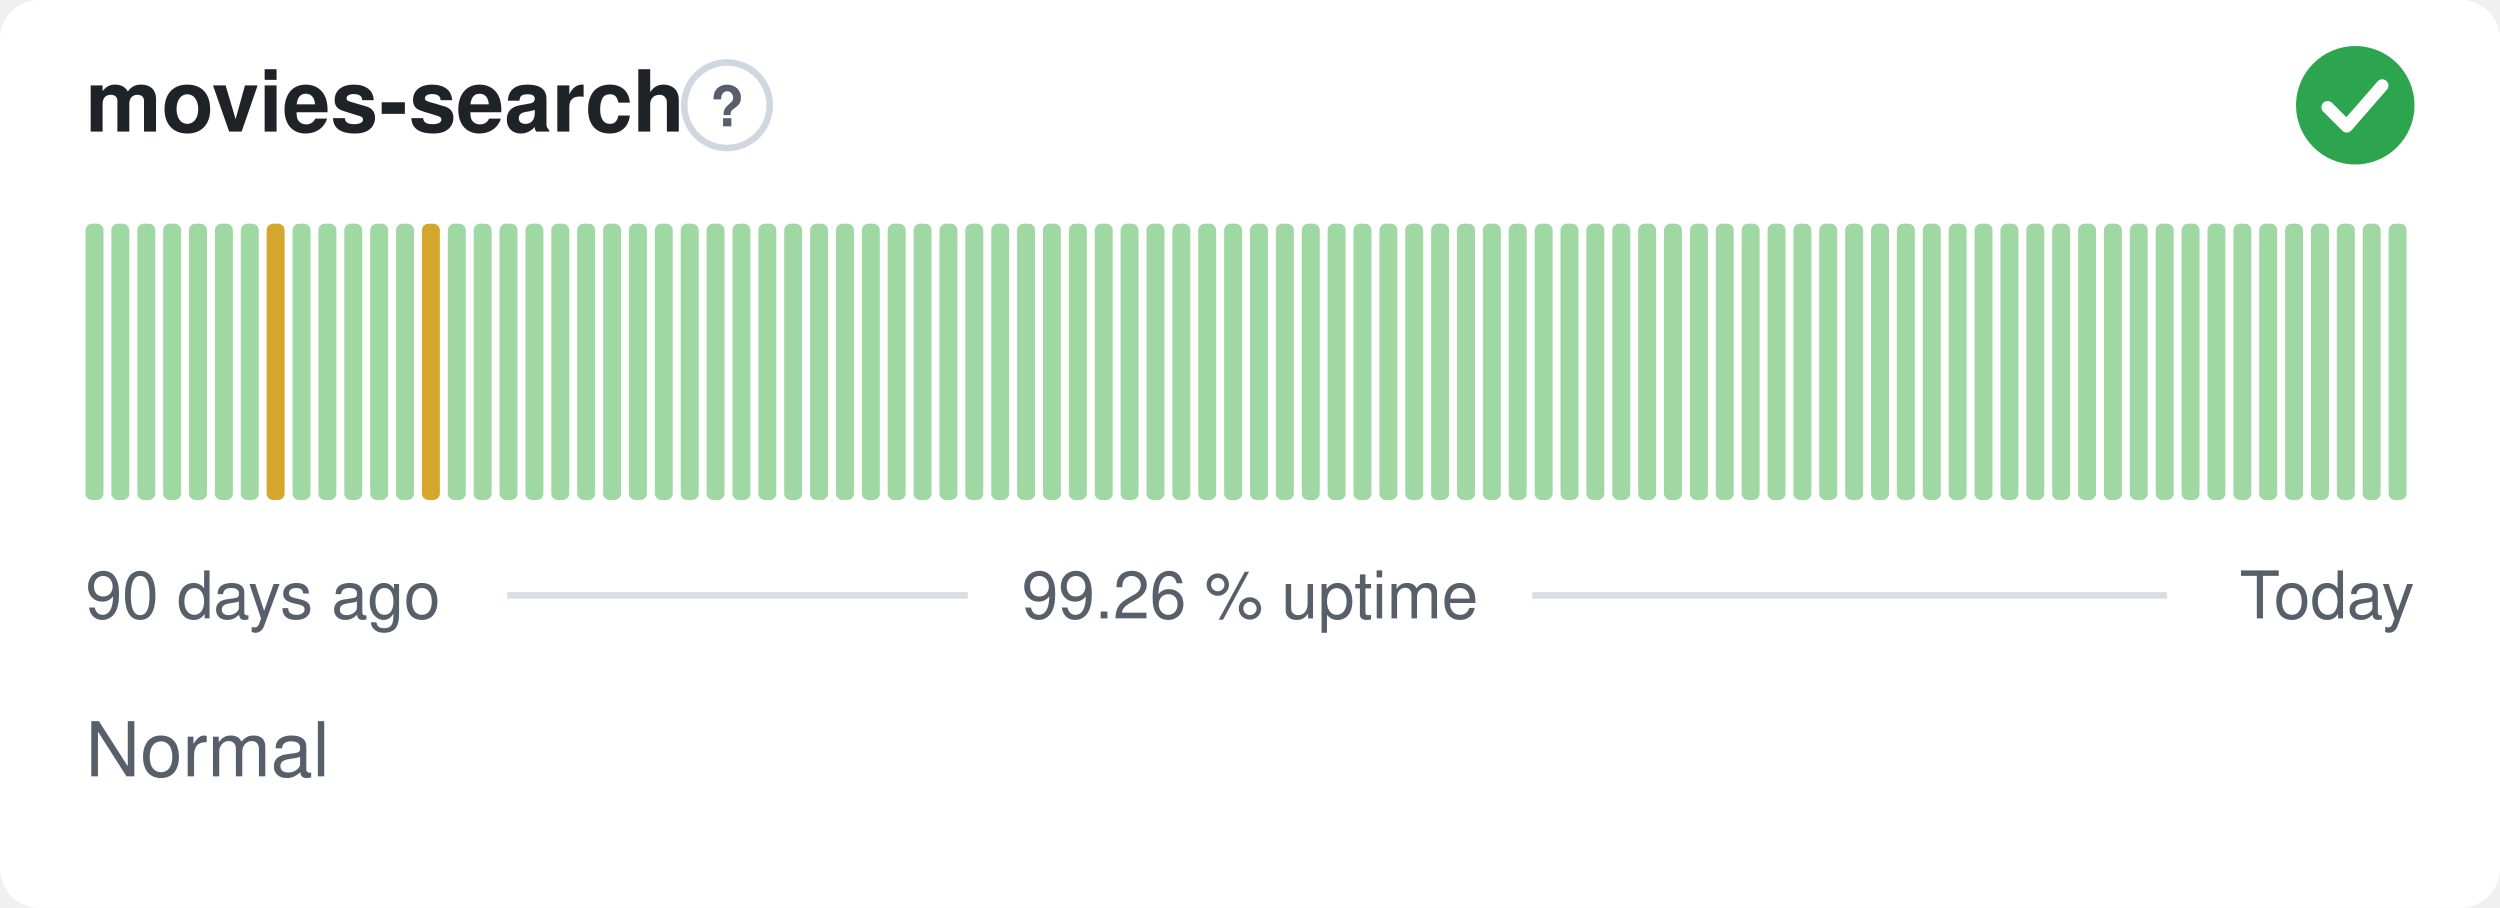
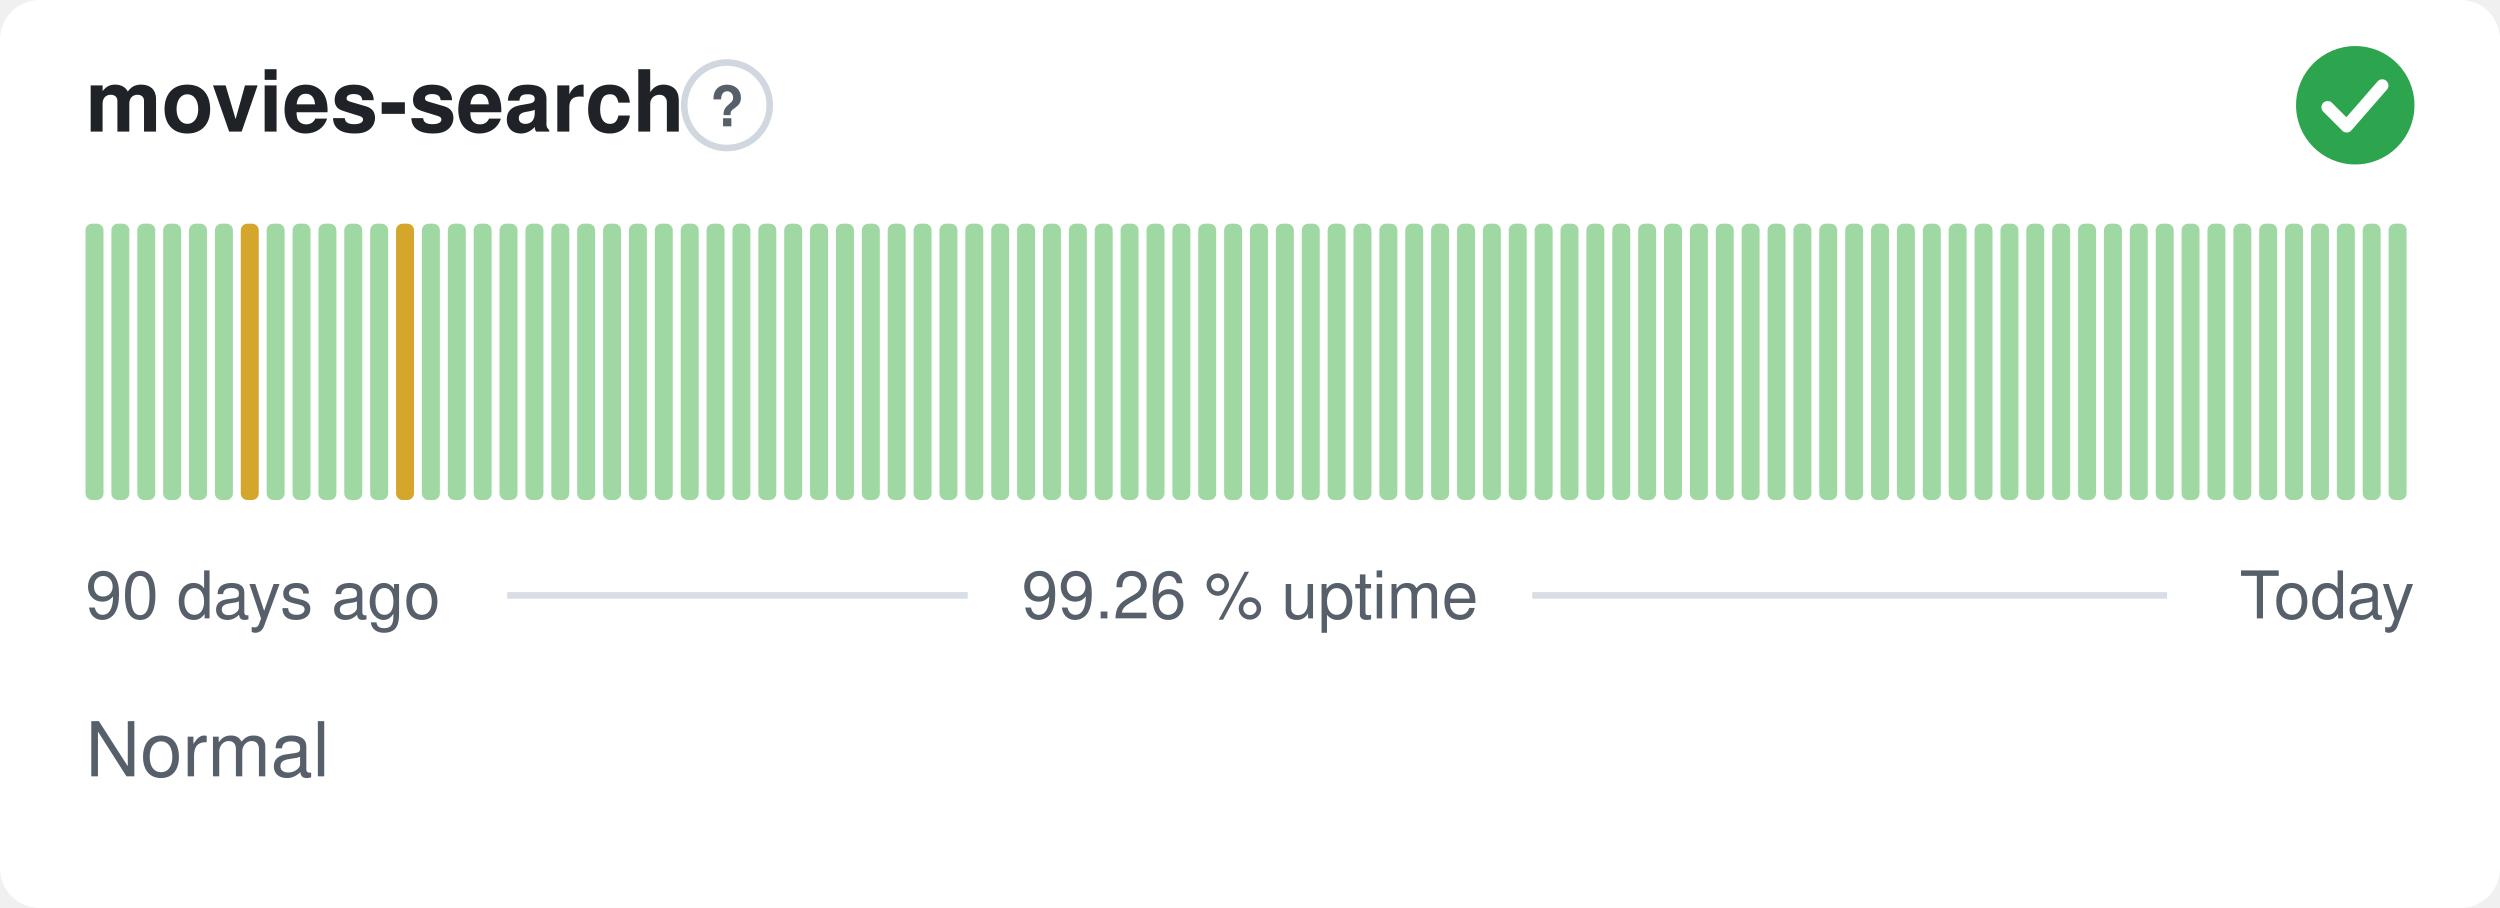
<svg xmlns="http://www.w3.org/2000/svg" width="380" height="138" viewBox="0 0 380 138" role="img" aria-label="movies-search: Normal, 99.26 % uptime over the last 90 days" font-family="-apple-system,BlinkMacSystemFont,'Segoe UI',Helvetica,Arial,sans-serif">
  <style>
    @media (prefers-color-scheme: dark) {
      .bg { fill: #0d1117 }
      .title { fill: #e6edf3 }
      .muted { fill: #8b949e }
      .hint { stroke: #30363d }
      .rule { stroke: #30363d }
      .nodata { fill: #21262d }
    }
  </style>
  <rect class="bg" width="380" height="138" rx="6" fill="#ffffff" />
  <text class="title" x="13" y="20" font-size="13" font-weight="600" fill="#1f2328">movies-search</text>
  <circle class="hint" cx="110.5" cy="16" r="6.5" fill="none" stroke="#d0d7de" stroke-width="1" />
  <text class="muted" x="110.5" y="19.2" text-anchor="middle" font-size="8.5" font-weight="700" fill="#57606a">?</text>
  <circle cx="358" cy="16" r="9" fill="#2da44e" />
  <path d="M353.80 16.30l2.90 2.90 5.40 -6.20" fill="none" stroke="#fff" stroke-width="1.89" stroke-linecap="round" stroke-linejoin="round" />
  <rect x="13.00" y="34.00" width="2.73" height="42.00" rx="1" fill="#9fd8a3" />
  <rect x="16.93" y="34.00" width="2.73" height="42.00" rx="1" fill="#9fd8a3" />
  <rect x="20.87" y="34.00" width="2.73" height="42.00" rx="1" fill="#9fd8a3" />
  <rect x="24.80" y="34.00" width="2.73" height="42.00" rx="1" fill="#9fd8a3" />
  <rect x="28.73" y="34.00" width="2.73" height="42.00" rx="1" fill="#9fd8a3" />
  <rect x="32.67" y="34.00" width="2.73" height="42.00" rx="1" fill="#9fd8a3" />
-   <rect x="36.60" y="34.00" width="2.73" height="42.00" rx="1" fill="#9fd8a3" />
-   <rect x="40.53" y="34.00" width="2.73" height="42.00" rx="1" fill="#d4a72c" />
+   <rect x="36.60" y="34.00" width="2.73" height="42.00" rx="1" fill="#d4a72c" />
+   <rect x="40.53" y="34.00" width="2.73" height="42.00" rx="1" fill="#9fd8a3" />
  <rect x="44.47" y="34.00" width="2.73" height="42.00" rx="1" fill="#9fd8a3" />
  <rect x="48.40" y="34.00" width="2.73" height="42.00" rx="1" fill="#9fd8a3" />
  <rect x="52.33" y="34.00" width="2.73" height="42.00" rx="1" fill="#9fd8a3" />
  <rect x="56.27" y="34.00" width="2.73" height="42.00" rx="1" fill="#9fd8a3" />
-   <rect x="60.20" y="34.00" width="2.73" height="42.00" rx="1" fill="#9fd8a3" />
-   <rect x="64.13" y="34.00" width="2.73" height="42.00" rx="1" fill="#d4a72c" />
+   <rect x="60.20" y="34.00" width="2.73" height="42.00" rx="1" fill="#d4a72c" />
+   <rect x="64.13" y="34.00" width="2.73" height="42.00" rx="1" fill="#9fd8a3" />
  <rect x="68.07" y="34.00" width="2.73" height="42.00" rx="1" fill="#9fd8a3" />
  <rect x="72.00" y="34.00" width="2.73" height="42.00" rx="1" fill="#9fd8a3" />
  <rect x="75.93" y="34.00" width="2.73" height="42.00" rx="1" fill="#9fd8a3" />
  <rect x="79.87" y="34.00" width="2.73" height="42.00" rx="1" fill="#9fd8a3" />
  <rect x="83.80" y="34.00" width="2.73" height="42.00" rx="1" fill="#9fd8a3" />
  <rect x="87.73" y="34.00" width="2.73" height="42.00" rx="1" fill="#9fd8a3" />
  <rect x="91.67" y="34.00" width="2.73" height="42.00" rx="1" fill="#9fd8a3" />
  <rect x="95.60" y="34.00" width="2.73" height="42.00" rx="1" fill="#9fd8a3" />
  <rect x="99.53" y="34.00" width="2.73" height="42.00" rx="1" fill="#9fd8a3" />
  <rect x="103.47" y="34.00" width="2.73" height="42.00" rx="1" fill="#9fd8a3" />
  <rect x="107.40" y="34.00" width="2.73" height="42.00" rx="1" fill="#9fd8a3" />
  <rect x="111.33" y="34.00" width="2.73" height="42.00" rx="1" fill="#9fd8a3" />
  <rect x="115.27" y="34.00" width="2.73" height="42.00" rx="1" fill="#9fd8a3" />
  <rect x="119.20" y="34.00" width="2.73" height="42.00" rx="1" fill="#9fd8a3" />
  <rect x="123.13" y="34.00" width="2.73" height="42.00" rx="1" fill="#9fd8a3" />
  <rect x="127.07" y="34.00" width="2.73" height="42.00" rx="1" fill="#9fd8a3" />
  <rect x="131.00" y="34.00" width="2.73" height="42.00" rx="1" fill="#9fd8a3" />
  <rect x="134.93" y="34.00" width="2.73" height="42.00" rx="1" fill="#9fd8a3" />
  <rect x="138.87" y="34.00" width="2.73" height="42.00" rx="1" fill="#9fd8a3" />
  <rect x="142.80" y="34.00" width="2.73" height="42.00" rx="1" fill="#9fd8a3" />
  <rect x="146.73" y="34.00" width="2.73" height="42.00" rx="1" fill="#9fd8a3" />
  <rect x="150.67" y="34.00" width="2.73" height="42.00" rx="1" fill="#9fd8a3" />
  <rect x="154.60" y="34.00" width="2.73" height="42.00" rx="1" fill="#9fd8a3" />
  <rect x="158.53" y="34.00" width="2.73" height="42.00" rx="1" fill="#9fd8a3" />
  <rect x="162.47" y="34.00" width="2.73" height="42.00" rx="1" fill="#9fd8a3" />
  <rect x="166.40" y="34.00" width="2.73" height="42.00" rx="1" fill="#9fd8a3" />
  <rect x="170.33" y="34.00" width="2.73" height="42.00" rx="1" fill="#9fd8a3" />
  <rect x="174.27" y="34.00" width="2.73" height="42.00" rx="1" fill="#9fd8a3" />
  <rect x="178.20" y="34.00" width="2.73" height="42.00" rx="1" fill="#9fd8a3" />
  <rect x="182.13" y="34.00" width="2.73" height="42.00" rx="1" fill="#9fd8a3" />
  <rect x="186.07" y="34.00" width="2.73" height="42.00" rx="1" fill="#9fd8a3" />
  <rect x="190.00" y="34.00" width="2.73" height="42.00" rx="1" fill="#9fd8a3" />
  <rect x="193.93" y="34.00" width="2.73" height="42.00" rx="1" fill="#9fd8a3" />
  <rect x="197.87" y="34.00" width="2.73" height="42.00" rx="1" fill="#9fd8a3" />
  <rect x="201.80" y="34.00" width="2.73" height="42.00" rx="1" fill="#9fd8a3" />
  <rect x="205.73" y="34.00" width="2.73" height="42.00" rx="1" fill="#9fd8a3" />
  <rect x="209.67" y="34.00" width="2.73" height="42.00" rx="1" fill="#9fd8a3" />
  <rect x="213.60" y="34.00" width="2.73" height="42.00" rx="1" fill="#9fd8a3" />
  <rect x="217.53" y="34.00" width="2.73" height="42.00" rx="1" fill="#9fd8a3" />
  <rect x="221.47" y="34.00" width="2.73" height="42.00" rx="1" fill="#9fd8a3" />
  <rect x="225.40" y="34.00" width="2.73" height="42.00" rx="1" fill="#9fd8a3" />
  <rect x="229.33" y="34.00" width="2.73" height="42.00" rx="1" fill="#9fd8a3" />
  <rect x="233.27" y="34.00" width="2.73" height="42.00" rx="1" fill="#9fd8a3" />
  <rect x="237.20" y="34.00" width="2.73" height="42.00" rx="1" fill="#9fd8a3" />
  <rect x="241.13" y="34.00" width="2.73" height="42.00" rx="1" fill="#9fd8a3" />
  <rect x="245.07" y="34.00" width="2.73" height="42.00" rx="1" fill="#9fd8a3" />
  <rect x="249.00" y="34.00" width="2.73" height="42.00" rx="1" fill="#9fd8a3" />
  <rect x="252.93" y="34.00" width="2.73" height="42.00" rx="1" fill="#9fd8a3" />
  <rect x="256.87" y="34.00" width="2.73" height="42.00" rx="1" fill="#9fd8a3" />
  <rect x="260.80" y="34.00" width="2.73" height="42.00" rx="1" fill="#9fd8a3" />
  <rect x="264.73" y="34.00" width="2.73" height="42.00" rx="1" fill="#9fd8a3" />
  <rect x="268.67" y="34.00" width="2.73" height="42.00" rx="1" fill="#9fd8a3" />
  <rect x="272.60" y="34.00" width="2.73" height="42.00" rx="1" fill="#9fd8a3" />
  <rect x="276.53" y="34.00" width="2.73" height="42.00" rx="1" fill="#9fd8a3" />
  <rect x="280.47" y="34.00" width="2.73" height="42.00" rx="1" fill="#9fd8a3" />
  <rect x="284.40" y="34.00" width="2.73" height="42.00" rx="1" fill="#9fd8a3" />
  <rect x="288.33" y="34.00" width="2.73" height="42.00" rx="1" fill="#9fd8a3" />
  <rect x="292.27" y="34.00" width="2.73" height="42.00" rx="1" fill="#9fd8a3" />
  <rect x="296.20" y="34.00" width="2.73" height="42.00" rx="1" fill="#9fd8a3" />
  <rect x="300.13" y="34.00" width="2.73" height="42.00" rx="1" fill="#9fd8a3" />
  <rect x="304.07" y="34.00" width="2.73" height="42.00" rx="1" fill="#9fd8a3" />
  <rect x="308.00" y="34.00" width="2.73" height="42.00" rx="1" fill="#9fd8a3" />
  <rect x="311.93" y="34.00" width="2.73" height="42.00" rx="1" fill="#9fd8a3" />
  <rect x="315.87" y="34.00" width="2.73" height="42.00" rx="1" fill="#9fd8a3" />
  <rect x="319.80" y="34.00" width="2.73" height="42.00" rx="1" fill="#9fd8a3" />
  <rect x="323.73" y="34.00" width="2.73" height="42.00" rx="1" fill="#9fd8a3" />
  <rect x="327.67" y="34.00" width="2.73" height="42.00" rx="1" fill="#9fd8a3" />
  <rect x="331.60" y="34.00" width="2.73" height="42.00" rx="1" fill="#9fd8a3" />
  <rect x="335.53" y="34.00" width="2.73" height="42.00" rx="1" fill="#9fd8a3" />
  <rect x="339.47" y="34.00" width="2.73" height="42.00" rx="1" fill="#9fd8a3" />
  <rect x="343.40" y="34.00" width="2.73" height="42.00" rx="1" fill="#9fd8a3" />
  <rect x="347.33" y="34.00" width="2.73" height="42.00" rx="1" fill="#9fd8a3" />
  <rect x="351.27" y="34.00" width="2.73" height="42.00" rx="1" fill="#9fd8a3" />
  <rect x="355.20" y="34.00" width="2.73" height="42.00" rx="1" fill="#9fd8a3" />
  <rect x="359.13" y="34.00" width="2.73" height="42.00" rx="1" fill="#9fd8a3" />
  <rect x="363.07" y="34.00" width="2.73" height="42.00" rx="1" fill="#9fd8a3" />
  <text class="muted" x="13" y="94" font-size="10" fill="#57606a">90 days ago</text>
  <text class="muted" x="190" y="94" text-anchor="middle" font-size="10" fill="#57606a">99.26 % uptime</text>
  <text class="muted" x="367" y="94" text-anchor="end" font-size="10" fill="#57606a">Today</text>
  <line class="rule" x1="77.1" y1="90.5" x2="147.1" y2="90.5" stroke="#d8dee4" stroke-width="1" />
  <line class="rule" x1="232.9" y1="90.5" x2="329.4" y2="90.5" stroke="#d8dee4" stroke-width="1" />
  <text class="muted" x="13" y="118" font-size="11.5" fill="#57606a">Normal</text>
</svg>
